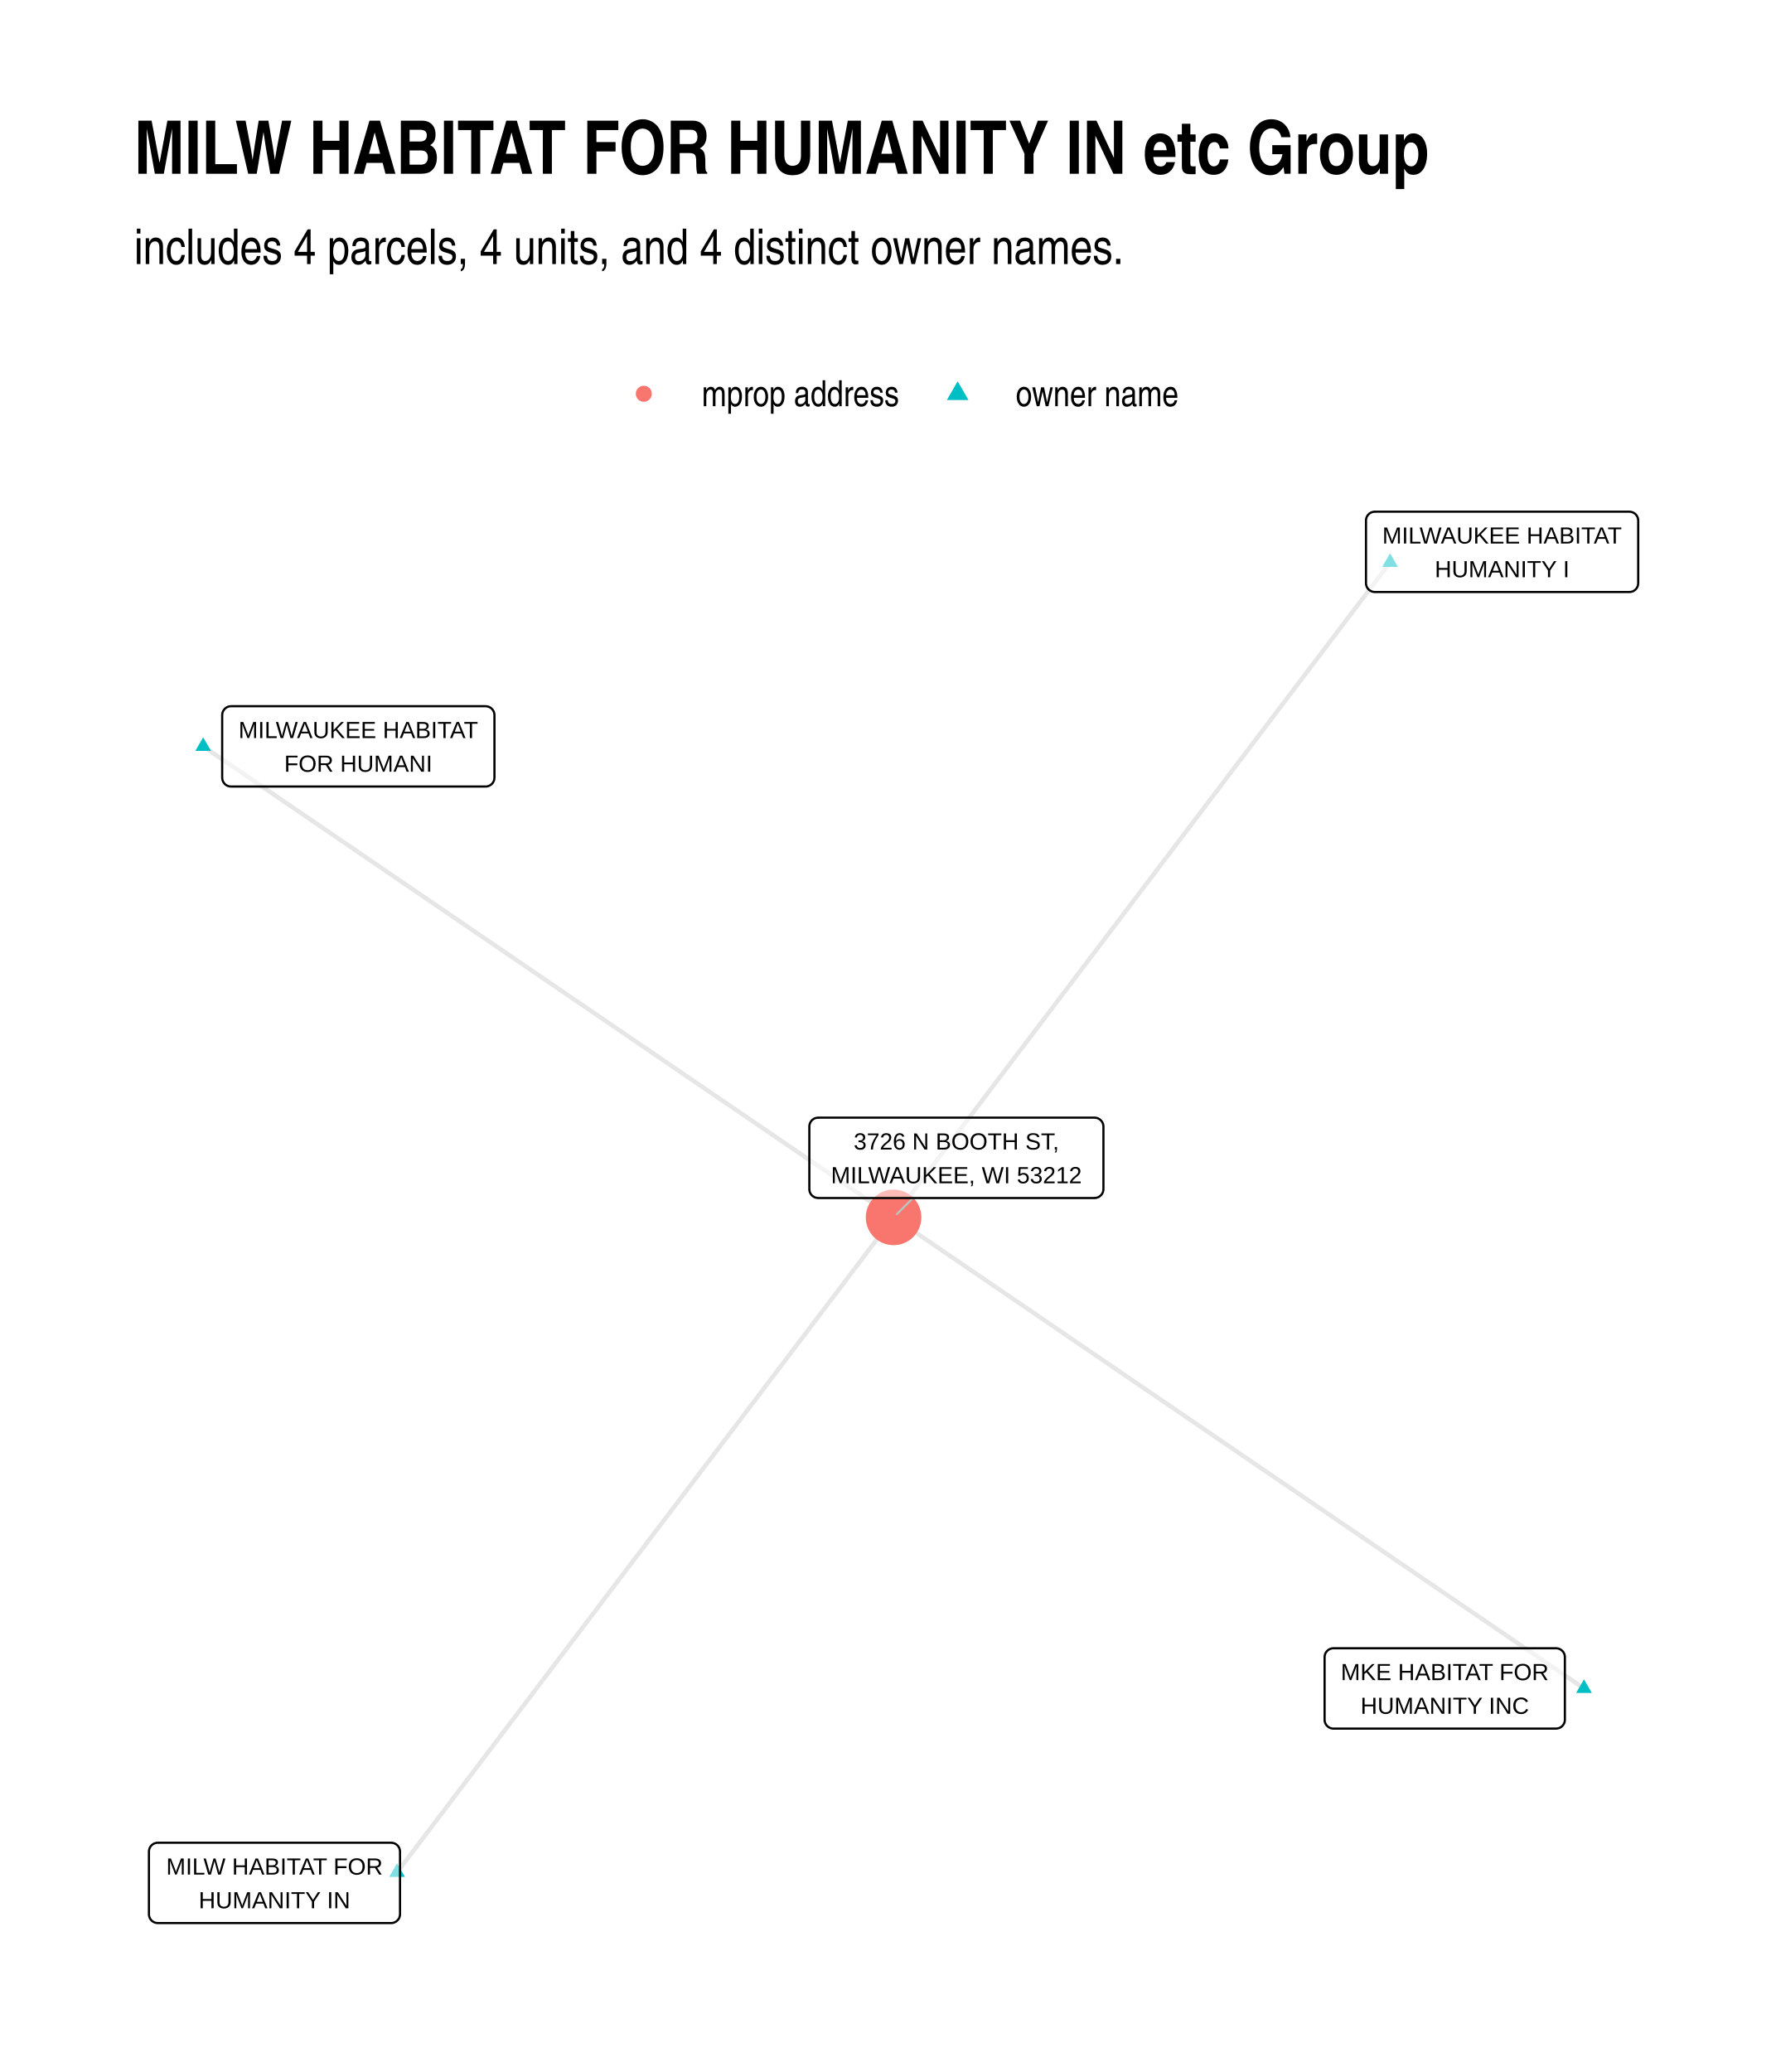
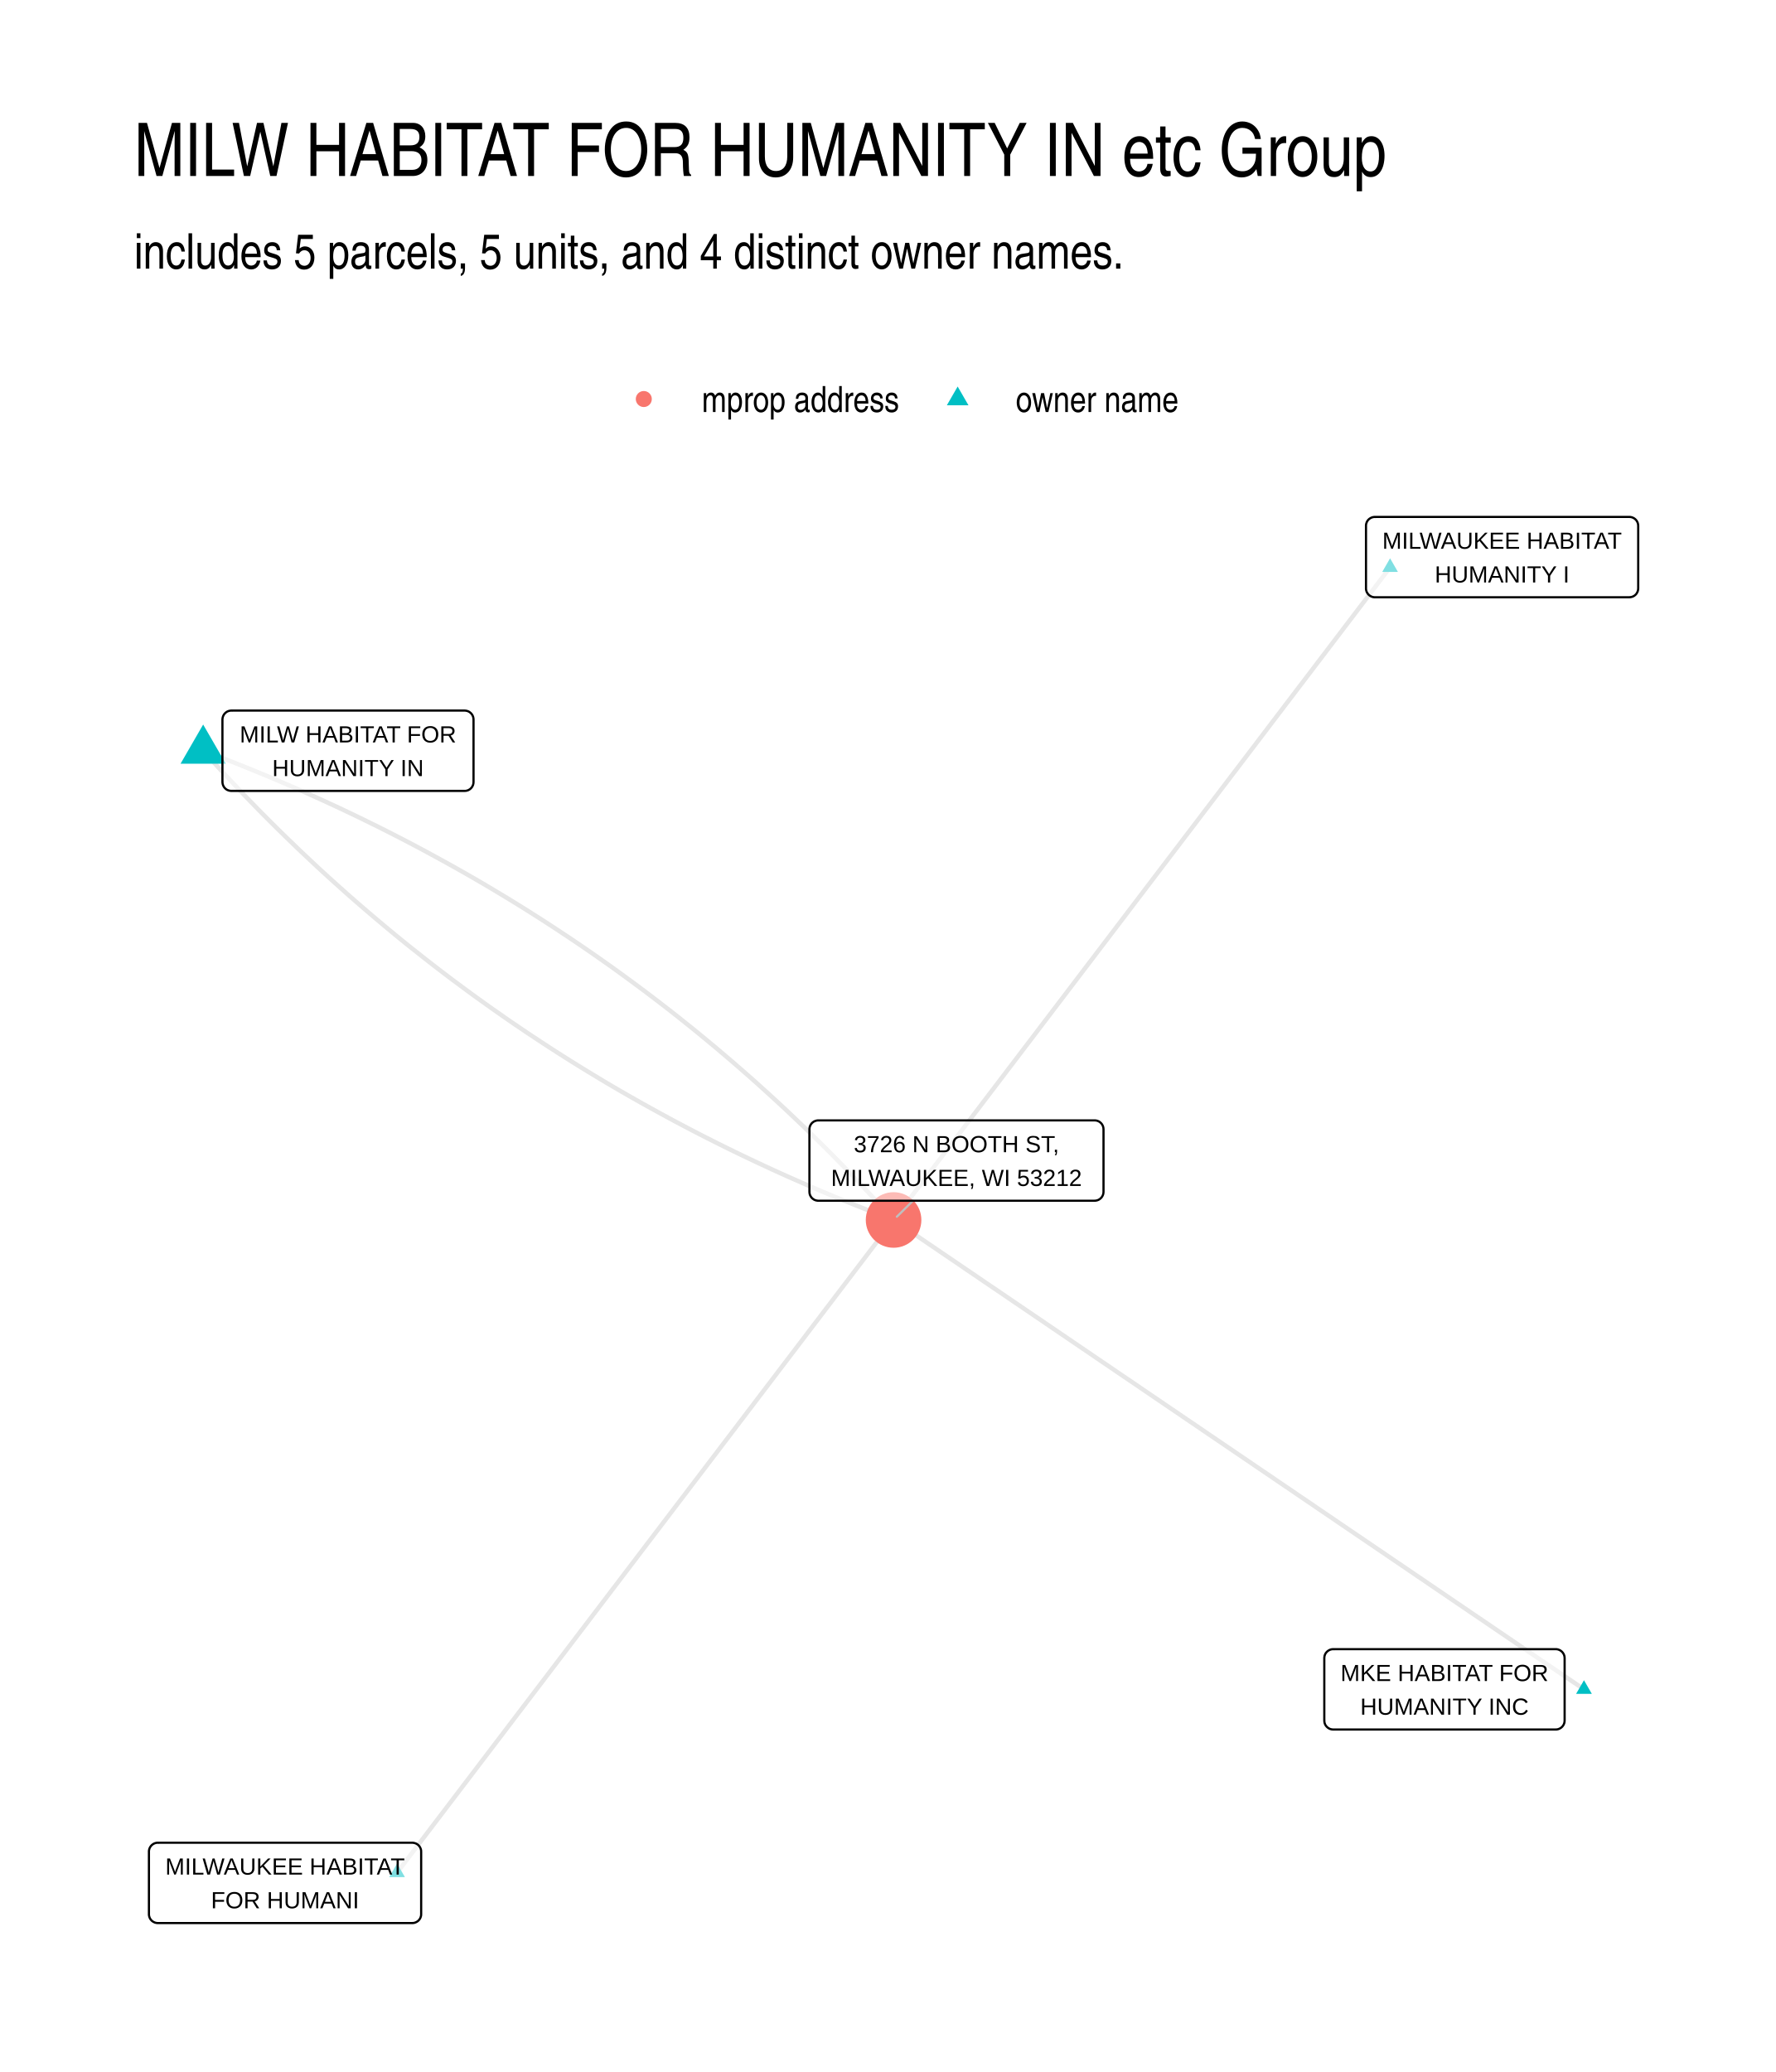
- <svg xmlns="http://www.w3.org/2000/svg" class="svglite" width="432.00pt" height="504.00pt" viewBox="0 0 432.00 504.00">
+ <svg xmlns="http://www.w3.org/2000/svg" width="576" height="672" class="svglite" viewBox="0 0 432 504">
  <defs>
-     <style type="text/css">
-     .svglite line, .svglite polyline, .svglite polygon, .svglite path, .svglite rect, .svglite circle {
-       fill: none;
-       stroke: #000000;
-       stroke-linecap: round;
-       stroke-linejoin: round;
-       stroke-miterlimit: 10.00;
-     }
-     .svglite text {
-       white-space: pre;
-     }
-   </style>
+     <style>.svglite polyline,.svglite polygon,.svglite path,.svglite circle{fill:none;stroke:#000000;stroke-linecap:round;stroke-linejoin:round;stroke-miterlimit:10.00}.svglite text{white-space:pre}</style>
  </defs>
-   <rect width="100%" height="100%" style="stroke: none; fill: #FFFFFF;" />
+   <rect width="100%" height="100%" style="stroke-linecap:round;stroke-linejoin:round;stroke-miterlimit:10.00;stroke:none;fill:#FFFFFF" />
  <defs>
    <clipPath id="cpMC4wMHw0MzIuMDB8MC4wMHw1MDQuMDA=">
-       <rect x="0.00" y="0.00" width="432.00" height="504.00" />
+       <path d="M0 0h432v504H0z" />
    </clipPath>
  </defs>
  <g clip-path="url(#cpMC4wMHw0MzIuMDB8MC4wMHw1MDQuMDA=)">
-     <rect x="0.00" y="0.00" width="432.00" height="504.00" style="stroke-width: 1.07; stroke: none; fill: #FFFFFF;" />
+     <path d="M0 0h432v504H0z" style="stroke-width:1.07;stroke:none;fill:#FFFFFF" />
  </g>
  <defs>
-     <clipPath id="cpMzIuNjN8NDAyLjExfDEyMC44Nnw0NzEuMzc=">
-       <rect x="32.63" y="120.86" width="369.48" height="350.51" />
+     <clipPath id="cpMzIuNjN8NDAyLjExfDEyMi4xNHw0NzEuMzc=">
+       <path d="M32.63 122.14h369.48v349.24H32.63z" />
    </clipPath>
  </defs>
-   <g clip-path="url(#cpMzIuNjN8NDAyLjExfDEyMC44Nnw0NzEuMzc=)">
-     <polyline points="385.32,410.69 383.62,409.54 381.92,408.38 380.23,407.22 378.53,406.07 376.84,404.91 375.14,403.75 373.44,402.59 371.75,401.44 370.05,400.28 368.35,399.12 366.66,397.96 364.96,396.81 363.26,395.65 361.57,394.49 359.87,393.33 358.17,392.18 356.48,391.02 354.78,389.86 353.08,388.71 351.39,387.55 349.69,386.39 348.00,385.23 346.30,384.08 344.60,382.92 342.91,381.76 341.21,380.60 339.51,379.45 337.82,378.29 336.12,377.13 334.42,375.97 332.73,374.82 331.03,373.66 329.33,372.50 327.64,371.34 325.94,370.19 324.25,369.03 322.55,367.87 320.85,366.72 319.16,365.56 317.46,364.40 315.76,363.24 314.07,362.09 312.37,360.93 310.67,359.77 308.98,358.61 307.28,357.46 305.58,356.30 303.89,355.14 302.19,353.98 300.50,352.83 298.80,351.67 297.10,350.51 295.41,349.36 293.71,348.20 292.01,347.04 290.32,345.88 288.62,344.73 286.92,343.57 285.23,342.41 283.53,341.25 281.83,340.10 280.14,338.94 278.44,337.78 276.75,336.62 275.05,335.47 273.35,334.31 271.66,333.15 269.96,332.00 268.26,330.84 266.57,329.68 264.87,328.52 263.17,327.37 261.48,326.21 259.78,325.05 258.08,323.89 256.39,322.74 254.69,321.58 253.00,320.42 251.30,319.26 249.60,318.11 247.91,316.95 246.21,315.79 244.51,314.64 242.82,313.48 241.12,312.32 239.42,311.16 237.73,310.01 236.03,308.85 234.33,307.69 232.64,306.53 230.94,305.38 229.24,304.22 227.55,303.06 225.85,301.90 224.16,300.75 222.46,299.59 220.76,298.43 219.07,297.27 217.37,296.12 " style="stroke-width: 1.07; stroke: #000000; stroke-opacity: 0.10; stroke-linecap: butt;" />
-     <polyline points="338.15,136.79 336.93,138.40 335.71,140.01 334.49,141.62 333.27,143.23 332.05,144.84 330.83,146.45 329.61,148.06 328.39,149.67 327.17,151.28 325.95,152.89 324.73,154.50 323.51,156.11 322.29,157.72 321.07,159.33 319.85,160.93 318.63,162.54 317.41,164.15 316.19,165.76 314.97,167.37 313.75,168.98 312.53,170.59 311.31,172.20 310.09,173.81 308.87,175.42 307.65,177.03 306.43,178.64 305.21,180.25 303.99,181.86 302.77,183.47 301.55,185.07 300.33,186.68 299.11,188.29 297.89,189.90 296.67,191.51 295.45,193.12 294.23,194.73 293.01,196.34 291.79,197.95 290.57,199.56 289.35,201.17 288.13,202.78 286.91,204.39 285.69,206.00 284.47,207.61 283.25,209.21 282.03,210.82 280.81,212.43 279.59,214.04 278.37,215.65 277.15,217.26 275.93,218.87 274.71,220.48 273.49,222.09 272.27,223.70 271.05,225.31 269.83,226.92 268.61,228.53 267.39,230.14 266.17,231.74 264.95,233.35 263.73,234.96 262.51,236.57 261.29,238.18 260.07,239.79 258.85,241.40 257.63,243.01 256.41,244.62 255.19,246.23 253.97,247.84 252.75,249.45 251.53,251.06 250.31,252.67 249.09,254.28 247.87,255.88 246.65,257.49 245.43,259.10 244.21,260.71 242.99,262.32 241.77,263.93 240.55,265.54 239.33,267.15 238.11,268.76 236.89,270.37 235.67,271.98 234.45,273.59 233.23,275.20 232.01,276.81 230.79,278.42 229.57,280.02 228.35,281.63 227.13,283.24 225.91,284.85 224.69,286.46 223.47,288.07 222.25,289.68 221.03,291.29 219.81,292.90 218.59,294.51 217.37,296.12 " style="stroke-width: 1.07; stroke: #000000; stroke-opacity: 0.10; stroke-linecap: butt;" />
-     <polyline points="49.42,181.54 51.12,182.70 52.82,183.86 54.51,185.01 56.21,186.17 57.90,187.33 59.60,188.48 61.30,189.64 62.99,190.80 64.69,191.96 66.39,193.11 68.08,194.27 69.78,195.43 71.48,196.59 73.17,197.74 74.87,198.90 76.57,200.06 78.26,201.22 79.96,202.37 81.65,203.53 83.35,204.69 85.05,205.84 86.74,207.00 88.44,208.16 90.14,209.32 91.83,210.47 93.53,211.63 95.23,212.79 96.92,213.95 98.62,215.10 100.32,216.26 102.01,217.42 103.71,218.58 105.40,219.73 107.10,220.89 108.80,222.05 110.49,223.20 112.19,224.36 113.89,225.52 115.58,226.68 117.28,227.83 118.98,228.99 120.67,230.15 122.37,231.31 124.07,232.46 125.76,233.62 127.46,234.78 129.16,235.94 130.85,237.09 132.55,238.25 134.24,239.41 135.94,240.57 137.64,241.72 139.33,242.88 141.03,244.04 142.73,245.19 144.42,246.35 146.12,247.51 147.82,248.67 149.51,249.82 151.21,250.98 152.91,252.14 154.60,253.30 156.30,254.45 157.99,255.61 159.69,256.77 161.39,257.93 163.08,259.08 164.78,260.24 166.48,261.40 168.17,262.55 169.87,263.71 171.57,264.87 173.26,266.03 174.96,267.18 176.66,268.34 178.35,269.50 180.05,270.66 181.74,271.81 183.44,272.97 185.14,274.13 186.83,275.29 188.53,276.44 190.23,277.60 191.92,278.76 193.62,279.91 195.32,281.07 197.01,282.23 198.71,283.39 200.41,284.54 202.10,285.70 203.80,286.86 205.49,288.02 207.19,289.17 208.89,290.33 210.58,291.49 212.28,292.65 213.98,293.80 215.67,294.96 217.37,296.12 " style="stroke-width: 1.07; stroke: #000000; stroke-opacity: 0.10; stroke-linecap: butt;" />
-     <polyline points="96.59,455.44 97.81,453.83 99.03,452.22 100.25,450.61 101.47,449.00 102.69,447.39 103.91,445.78 105.13,444.17 106.35,442.57 107.57,440.96 108.79,439.35 110.01,437.74 111.23,436.13 112.45,434.52 113.67,432.91 114.89,431.30 116.11,429.69 117.33,428.08 118.55,426.47 119.77,424.86 120.99,423.25 122.21,421.64 123.43,420.04 124.65,418.43 125.87,416.82 127.09,415.21 128.31,413.60 129.53,411.99 130.75,410.38 131.97,408.77 133.19,407.16 134.41,405.55 135.63,403.94 136.85,402.33 138.07,400.72 139.29,399.11 140.51,397.50 141.73,395.90 142.95,394.29 144.17,392.68 145.39,391.07 146.61,389.46 147.83,387.85 149.05,386.24 150.27,384.63 151.49,383.02 152.71,381.41 153.93,379.80 155.15,378.19 156.37,376.58 157.59,374.97 158.81,373.36 160.03,371.76 161.25,370.15 162.47,368.54 163.69,366.93 164.91,365.32 166.13,363.71 167.35,362.10 168.57,360.49 169.79,358.88 171.01,357.27 172.23,355.66 173.45,354.05 174.67,352.44 175.89,350.83 177.11,349.23 178.33,347.62 179.55,346.01 180.77,344.40 181.99,342.79 183.21,341.18 184.43,339.57 185.65,337.96 186.87,336.35 188.09,334.74 189.31,333.13 190.53,331.52 191.75,329.91 192.97,328.30 194.19,326.69 195.41,325.09 196.63,323.48 197.85,321.87 199.07,320.26 200.29,318.65 201.51,317.04 202.73,315.43 203.95,313.82 205.17,312.21 206.39,310.60 207.61,308.99 208.83,307.38 210.05,305.77 211.27,304.16 212.49,302.55 213.71,300.95 214.93,299.34 216.15,297.73 217.37,296.12 " style="stroke-width: 1.07; stroke: #000000; stroke-opacity: 0.10; stroke-linecap: butt;" />
-     <polygon points="385.32,408.48 387.23,411.80 383.40,411.80 " style="stroke-width: 0.71; stroke: none; fill: #00BFC4;" />
-     <polygon points="338.15,134.58 340.06,137.90 336.24,137.90 " style="stroke-width: 0.71; stroke: none; fill: #00BFC4;" />
-     <polygon points="49.42,179.33 51.34,182.65 47.51,182.65 " style="stroke-width: 0.71; stroke: none; fill: #00BFC4;" />
-     <polygon points="96.59,453.23 98.50,456.55 94.68,456.55 " style="stroke-width: 0.71; stroke: none; fill: #00BFC4;" />
-     <circle cx="217.37" cy="296.12" r="6.76" style="stroke-width: 0.71; stroke: none; fill: #F8766D;" />
-     <line x1="222.09" y1="291.41" x2="218.17" y2="295.32" style="stroke-width: 0.53; stroke: #BFBFBF;" />
-     <polygon points="324.38,420.47 378.51,420.47 378.43,420.47 378.77,420.45 379.11,420.38 379.44,420.26 379.74,420.09 380.01,419.87 380.24,419.61 380.43,419.31 380.56,418.99 380.65,418.66 380.67,418.31 380.67,418.31 380.67,403.09 380.67,403.09 380.65,402.74 380.56,402.40 380.43,402.08 380.24,401.79 380.01,401.53 379.74,401.31 379.44,401.14 379.11,401.01 378.77,400.94 378.51,400.93 324.38,400.93 324.64,400.94 324.29,400.93 323.94,400.97 323.61,401.07 323.30,401.22 323.01,401.42 322.76,401.66 322.55,401.93 322.39,402.24 322.28,402.57 322.22,402.91 322.22,403.09 322.22,418.31 322.22,418.14 322.22,418.48 322.28,418.83 322.39,419.16 322.55,419.46 322.76,419.74 323.01,419.98 323.30,420.18 323.61,420.33 323.94,420.43 324.29,420.47 " style="stroke-width: 0.53; fill: #FFFFFF; fill-opacity: 0.50;" />
-     <text x="351.45" y="408.68" text-anchor="middle" style="font-size: 5.69px; font-family: &quot;Liberation Sans&quot;;" textLength="51.26px" lengthAdjust="spacingAndGlyphs">MKE HABITAT FOR</text>
-     <text x="351.45" y="416.87" text-anchor="middle" style="font-size: 5.69px; font-family: &quot;Liberation Sans&quot;;" textLength="41.84px" lengthAdjust="spacingAndGlyphs">HUMANITY INC</text>
-     <polygon points="334.45,144.00 396.35,144.00 396.27,144.00 396.61,143.99 396.95,143.92 397.28,143.80 397.58,143.62 397.85,143.40 398.08,143.14 398.26,142.85 398.40,142.53 398.48,142.19 398.51,141.84 398.51,141.84 398.51,126.62 398.51,126.62 398.48,126.28 398.40,125.94 398.26,125.62 398.08,125.33 397.85,125.06 397.58,124.85 397.28,124.67 396.95,124.55 396.61,124.48 396.35,124.46 334.45,124.46 334.71,124.48 334.36,124.46 334.01,124.51 333.68,124.60 333.37,124.75 333.08,124.95 332.83,125.19 332.62,125.47 332.46,125.78 332.35,126.11 332.29,126.45 332.29,126.62 332.29,141.84 332.29,141.67 332.29,142.02 332.35,142.36 332.46,142.69 332.62,143.00 332.83,143.28 333.08,143.52 333.37,143.71 333.68,143.86 334.01,143.96 334.36,144.00 " style="stroke-width: 0.53; fill: #FFFFFF; fill-opacity: 0.50;" />
-     <text x="365.40" y="132.21" text-anchor="middle" style="font-size: 5.69px; font-family: &quot;Liberation Sans&quot;;" textLength="59.03px" lengthAdjust="spacingAndGlyphs">MILWAUKEE HABITAT</text>
-     <text x="365.40" y="140.40" text-anchor="middle" style="font-size: 5.69px; font-family: &quot;Liberation Sans&quot;;" textLength="33.61px" lengthAdjust="spacingAndGlyphs">HUMANITY I</text>
-     <polygon points="56.21,191.32 118.12,191.32 118.03,191.32 118.38,191.31 118.72,191.24 119.04,191.11 119.34,190.94 119.61,190.72 119.84,190.46 120.03,190.17 120.17,189.85 120.25,189.51 120.28,189.16 120.28,189.16 120.28,173.94 120.28,173.94 120.25,173.59 120.17,173.26 120.03,172.94 119.84,172.64 119.61,172.38 119.34,172.16 119.04,171.99 118.72,171.87 118.38,171.80 118.12,171.78 56.21,171.78 56.47,171.80 56.12,171.78 55.78,171.82 55.44,171.92 55.13,172.07 54.84,172.27 54.59,172.51 54.39,172.79 54.22,173.09 54.11,173.42 54.06,173.77 54.05,173.94 54.05,189.16 54.06,188.99 54.06,189.34 54.11,189.68 54.22,190.01 54.39,190.32 54.59,190.59 54.84,190.84 55.13,191.03 55.44,191.18 55.78,191.28 56.12,191.32 " style="stroke-width: 0.53; fill: #FFFFFF; fill-opacity: 0.50;" />
-     <text x="87.16" y="179.53" text-anchor="middle" style="font-size: 5.69px; font-family: &quot;Liberation Sans&quot;;" textLength="59.03px" lengthAdjust="spacingAndGlyphs">MILWAUKEE HABITAT</text>
-     <text x="87.16" y="187.72" text-anchor="middle" style="font-size: 5.69px; font-family: &quot;Liberation Sans&quot;;" textLength="36.68px" lengthAdjust="spacingAndGlyphs">FOR HUMANI</text>
-     <polygon points="38.39,467.77 95.15,467.77 95.06,467.77 95.41,467.76 95.75,467.69 96.07,467.56 96.37,467.39 96.64,467.17 96.87,466.91 97.06,466.62 97.19,466.30 97.28,465.96 97.31,465.61 97.31,465.61 97.31,450.39 97.31,450.39 97.28,450.04 97.19,449.71 97.06,449.39 96.87,449.09 96.64,448.83 96.37,448.61 96.07,448.44 95.75,448.32 95.41,448.25 95.15,448.23 38.39,448.23 38.65,448.25 38.30,448.23 37.96,448.27 37.62,448.37 37.31,448.52 37.02,448.72 36.77,448.96 36.56,449.24 36.40,449.54 36.29,449.87 36.23,450.22 36.23,450.39 36.23,465.61 36.23,465.44 36.23,465.79 36.29,466.13 36.40,466.46 36.56,466.77 36.77,467.04 37.02,467.29 37.31,467.48 37.62,467.63 37.96,467.73 38.30,467.77 " style="stroke-width: 0.53; fill: #FFFFFF; fill-opacity: 0.50;" />
-     <text x="66.77" y="455.98" text-anchor="middle" style="font-size: 5.69px; font-family: &quot;Liberation Sans&quot;;" textLength="53.88px" lengthAdjust="spacingAndGlyphs">MILW HABITAT FOR</text>
-     <text x="66.77" y="464.17" text-anchor="middle" style="font-size: 5.69px; font-family: &quot;Liberation Sans&quot;;" textLength="37.86px" lengthAdjust="spacingAndGlyphs">HUMANITY IN</text>
-     <polygon points="199.04,291.41 266.26,291.41 266.17,291.40 266.52,291.39 266.86,291.32 267.18,291.20 267.48,291.02 267.75,290.80 267.98,290.54 268.17,290.25 268.31,289.93 268.39,289.59 268.42,289.25 268.42,289.25 268.42,274.02 268.42,274.02 268.39,273.68 268.31,273.34 268.17,273.02 267.98,272.73 267.75,272.47 267.48,272.25 267.18,272.07 266.86,271.95 266.52,271.88 266.26,271.86 199.04,271.86 199.30,271.88 198.95,271.87 198.60,271.91 198.27,272.00 197.96,272.15 197.67,272.35 197.42,272.59 197.21,272.87 197.05,273.18 196.94,273.51 196.88,273.85 196.88,274.02 196.88,289.25 196.88,289.07 196.88,289.42 196.94,289.76 197.05,290.09 197.21,290.40 197.42,290.68 197.67,290.92 197.96,291.12 198.27,291.27 198.60,291.36 198.95,291.40 " style="stroke-width: 0.53; fill: #FFFFFF; fill-opacity: 0.50;" />
-     <text x="232.65" y="279.61" text-anchor="middle" style="font-size: 5.69px; font-family: &quot;Liberation Sans&quot;;" textLength="53.57px" lengthAdjust="spacingAndGlyphs">3726 N BOOTH ST,</text>
-     <text x="232.65" y="287.81" text-anchor="middle" style="font-size: 5.69px; font-family: &quot;Liberation Sans&quot;;" textLength="64.34px" lengthAdjust="spacingAndGlyphs">MILWAUKEE, WI 53212</text>
+   <g clip-path="url(#cpMzIuNjN8NDAyLjExfDEyMi4xNHw0NzEuMzc=)">
+     <path d="m385.32 410.92-1.7-1.16-1.7-1.15-1.69-1.15-1.7-1.16-1.69-1.15-1.7-1.15-1.7-1.16-1.69-1.15-1.7-1.15-1.7-1.16-1.69-1.15-1.7-1.15-1.7-1.16-1.69-1.15-1.7-1.15-1.7-1.15-1.69-1.16-1.7-1.15-1.7-1.15-1.69-1.16-1.7-1.15-1.69-1.15-1.7-1.16-1.7-1.15-1.69-1.15-1.7-1.16-1.7-1.15-1.69-1.15-1.7-1.16-1.7-1.15-1.69-1.15-1.7-1.16-1.7-1.15-1.69-1.15-1.7-1.15-1.69-1.16-1.7-1.15-1.7-1.15-1.69-1.16-1.7-1.15-1.7-1.15-1.69-1.16-1.7-1.15-1.7-1.15-1.69-1.16-1.7-1.15-1.7-1.15-1.69-1.16-1.7-1.15-1.69-1.15-1.7-1.15-1.7-1.16-1.69-1.15-1.7-1.15-1.7-1.16-1.69-1.15-1.7-1.15-1.7-1.16-1.69-1.15-1.7-1.15-1.7-1.16-1.69-1.15-1.7-1.15-1.69-1.16-1.7-1.15-1.7-1.15-1.69-1.15-1.7-1.16-1.7-1.15-1.69-1.15-1.7-1.16-1.7-1.15-1.69-1.15-1.7-1.16-1.7-1.15-1.69-1.15-1.7-1.16-1.69-1.15-1.7-1.15-1.7-1.16-1.69-1.15-1.7-1.15-1.7-1.16-1.69-1.15-1.7-1.15-1.7-1.15-1.69-1.16-1.7-1.15-1.7-1.15-1.69-1.16-1.7-1.15-1.7-1.15-1.69-1.16-1.7-1.15-1.69-1.15-1.7-1.16-1.7-1.15-1.69-1.15-1.7-1.16m120.78-158.74-1.22 1.6-1.22 1.61-1.22 1.6-1.22 1.61-1.22 1.6-1.22 1.6-1.22 1.61-1.22 1.6-1.22 1.6-1.22 1.61-1.22 1.6-1.22 1.6-1.22 1.61-1.22 1.6-1.22 1.6-1.22 1.61-1.22 1.6-1.22 1.6-1.22 1.61-1.22 1.6-1.22 1.6-1.22 1.61-1.22 1.6-1.22 1.6-1.22 1.61-1.22 1.6-1.22 1.61-1.22 1.6-1.22 1.6-1.22 1.61-1.22 1.6-1.22 1.6-1.22 1.61-1.22 1.6-1.22 1.6-1.22 1.61-1.22 1.6-1.22 1.6-1.22 1.61-1.22 1.6-1.22 1.6-1.22 1.61-1.22 1.6-1.22 1.6-1.22 1.61-1.22 1.6-1.22 1.6-1.22 1.61-1.22 1.6-1.22 1.6-1.22 1.61-1.22 1.6-1.22 1.61-1.22 1.6-1.22 1.6-1.22 1.61-1.22 1.6-1.22 1.6-1.22 1.61-1.22 1.6-1.22 1.6-1.22 1.61-1.22 1.6-1.22 1.6-1.22 1.61-1.22 1.6-1.22 1.6-1.22 1.61-1.22 1.6-1.22 1.6-1.22 1.61-1.22 1.6-1.22 1.6-1.22 1.61-1.22 1.6-1.22 1.6-1.22 1.61-1.22 1.6-1.22 1.61-1.22 1.6-1.22 1.6-1.22 1.61-1.22 1.6-1.22 1.6-1.22 1.61-1.22 1.6-1.22 1.6-1.22 1.61-1.22 1.6-1.22 1.6-1.22 1.61-1.22 1.6-1.22 1.6-1.22 1.61-1.22 1.6-1.22 1.6-1.22 1.61-1.22 1.6-1.22 1.6" style="stroke-width:1.07;stroke:#000000;stroke-opacity:0.10;stroke-linecap:butt" />
+     <path d="m49.42 182.59 1.4 1.55 1.4 1.55 1.4 1.53 1.42 1.53 1.42 1.51 1.42 1.51 1.43 1.5 1.44 1.5 1.44 1.48 1.45 1.48 1.46 1.47 1.46 1.46 1.47 1.45 1.48 1.45 1.48 1.43 1.48 1.43 1.5 1.42 1.5 1.41 1.5 1.41 1.51 1.39 1.52 1.39 1.53 1.38 1.53 1.37 1.53 1.37 1.54 1.35 1.55 1.35 1.56 1.34 1.56 1.33 1.57 1.32 1.57 1.32 1.58 1.31 1.58 1.3 1.59 1.29 1.6 1.28 1.61 1.27 1.61 1.27 1.61 1.26 1.63 1.25 1.62 1.24 1.64 1.24 1.64 1.22 1.65 1.22 1.65 1.21 1.66 1.2 1.67 1.19 1.67 1.19 1.68 1.18 1.68 1.17 1.69 1.16 1.7 1.15 1.7 1.15 1.71 1.13 1.71 1.13 1.72 1.12 1.73 1.12 1.73 1.1 1.74 1.1 1.75 1.09 1.75 1.08 1.76 1.07 1.76 1.06 1.77 1.06 1.78 1.05 1.78 1.04 1.79 1.03 1.8 1.02 1.8 1.02 1.81 1 1.81 1 1.82.99 1.82.99 1.84.97 1.84.97 1.84.96 1.85.95 1.86.94 1.86.94 1.87.92 1.87.92 1.88.91 1.89.9 1.9.9 1.9.88 1.9.88 1.91.87 1.92.86 1.93.85 1.93.85 1.93.84 1.95.83 1.95.82 1.95.81 1.96.81 1.97.79 1.97.79 1.98.78 1.99.77 1.99.77 2 .75" style="stroke-width:1.07;stroke:#000000;stroke-opacity:0.10;stroke-linecap:butt" />
+     <path d="m96.59 455.5 1.22-1.61 1.22-1.6 1.22-1.6 1.22-1.61 1.22-1.6 1.22-1.6 1.22-1.61 1.22-1.6 1.22-1.6 1.22-1.61 1.22-1.6 1.22-1.6 1.22-1.61 1.22-1.6 1.22-1.6 1.22-1.61 1.22-1.6 1.22-1.6 1.22-1.61 1.22-1.6 1.22-1.6 1.22-1.61 1.22-1.6 1.22-1.61 1.22-1.6 1.22-1.6 1.22-1.61 1.22-1.6 1.22-1.6 1.22-1.61 1.22-1.6 1.22-1.6 1.22-1.61 1.22-1.6 1.22-1.6 1.22-1.61 1.22-1.6 1.22-1.6 1.22-1.61 1.22-1.6 1.22-1.6 1.22-1.61 1.22-1.6 1.22-1.6 1.22-1.61 1.22-1.6 1.22-1.6 1.22-1.61 1.22-1.6 1.22-1.61 1.22-1.6 1.22-1.6 1.22-1.61 1.22-1.6 1.22-1.6 1.22-1.61 1.22-1.6 1.22-1.6 1.22-1.61 1.22-1.6 1.22-1.6 1.22-1.61 1.22-1.6 1.22-1.6 1.22-1.61 1.22-1.6 1.22-1.6 1.22-1.61 1.22-1.6 1.22-1.6 1.22-1.61 1.22-1.6 1.22-1.61 1.22-1.6 1.22-1.6 1.22-1.61 1.22-1.6 1.22-1.6 1.22-1.61 1.22-1.6 1.22-1.6 1.22-1.61 1.22-1.6 1.22-1.6 1.22-1.61 1.22-1.6 1.22-1.6 1.22-1.61 1.22-1.6 1.22-1.6 1.22-1.61 1.22-1.6 1.22-1.6 1.22-1.61 1.22-1.6 1.22-1.6 1.22-1.61 1.22-1.6 1.22-1.61" style="stroke-width:1.07;stroke:#000000;stroke-opacity:0.10;stroke-linecap:butt" />
+     <path d="m49.42 182.59 2 .76 1.99.76 1.99.78 1.98.78 1.97.79 1.97.79 1.96.81 1.96.81 1.95.82 1.94.83 1.94.84 1.93.84 1.92.86 1.92.86 1.91.87 1.91.88 1.9.88 1.89.9 1.89.9 1.88.91 1.87.92 1.87.92 1.87.94 1.85.94 1.85.95 1.85.96 1.84.97 1.83.97 1.82.99 1.82.99 1.82 1 1.8 1 1.8 1.02 1.8 1.02 1.79 1.03 1.78 1.04 1.78 1.05 1.77 1.06 1.76 1.06 1.76 1.07 1.75 1.08 1.75 1.09 1.74 1.1 1.73 1.1 1.73 1.12 1.72 1.12 1.71 1.13 1.71 1.13 1.71 1.15 1.69 1.15 1.69 1.16 1.69 1.17 1.67 1.18 1.68 1.18 1.66 1.2 1.66 1.2 1.65 1.21 1.65 1.22 1.64 1.22 1.64 1.24 1.63 1.24 1.62 1.25 1.62 1.26 1.61 1.26 1.6 1.28 1.6 1.28 1.59 1.29 1.58 1.3 1.58 1.31 1.58 1.31 1.56 1.33 1.57 1.33 1.55 1.34 1.55 1.35 1.54 1.35 1.54 1.36 1.53 1.38 1.52 1.38 1.52 1.38 1.51 1.4 1.51 1.4 1.5 1.42 1.49 1.42 1.49 1.43 1.48 1.43 1.47 1.45 1.47 1.45 1.46 1.46 1.46 1.47 1.45 1.48 1.44 1.48 1.44 1.5 1.43 1.5 1.43 1.51 1.41 1.51 1.42 1.53 1.4 1.53 1.41 1.54 1.39 1.55" style="stroke-width:1.07;stroke:#000000;stroke-opacity:0.10;stroke-linecap:butt" />
+     <path d="m385.32 408.7 1.91 3.32h-3.83zm-47.17-272.9 1.91 3.32h-3.82zM49.42 176.24l5.51 9.53H43.92zm47.17 277.05 1.91 3.31h-3.82z" style="stroke-width:0.71;stroke:none;fill:#00BFC4" />
+     <circle cx="217.37" cy="296.75" r="6.76" style="stroke-width:0.71;stroke:none;fill:#F8766D" />
+     <path d="m222.09 292.07-3.92 3.89" style="fill:none;stroke-linecap:round;stroke-linejoin:round;stroke-miterlimit:10.00;stroke-width:0.53;stroke:#BFBFBF" />
+     <path d="M324.31 420.69h54.14-.09l.35-.01.34-.07.32-.13.3-.17.27-.22.23-.26.19-.3.14-.32.08-.33.03-.35h0v-15.22h0l-.03-.35-.08-.33-.14-.32-.19-.3-.23-.26-.27-.22-.3-.17-.32-.13-.34-.07-.26-.01h-54.14l.26.01-.35-.01-.34.04-.34.1-.31.15-.29.2-.25.24-.21.27-.16.31-.11.33-.05.35-.01.17v15.22l.01-.17v.34l.05.35.11.33.16.31.21.27.25.24.29.2.31.15.34.1.34.04z" style="stroke-width:0.53;fill:#FFFFFF;fill-opacity:0.50" />
+     <text x="351.38" y="408.9" lengthAdjust="spacingAndGlyphs" style="font-size:5.69px;font-family:&quot;Liberation Sans&quot;" text-anchor="middle" textLength="51.26">MKE HABITAT FOR</text>
+     <text x="351.38" y="417.09" lengthAdjust="spacingAndGlyphs" style="font-size:5.69px;font-family:&quot;Liberation Sans&quot;" text-anchor="middle" textLength="41.84">HUMANITY INC</text>
+     <path d="M334.45 145.28h61.9-.08l.34-.02.34-.07.33-.12.3-.17.27-.22.23-.26.18-.3.14-.32.08-.33.03-.35h0V127.9h0l-.03-.35-.08-.34-.14-.32-.18-.29-.23-.26-.27-.22-.3-.17-.33-.13-.34-.07-.26-.01h-61.9l.26.01-.35-.01-.35.04-.33.1-.31.15-.29.19-.25.24-.21.28-.16.31-.11.33-.06.34v15.4-.18.35l.06.35.11.33.16.3.21.28.25.24.29.2.31.15.33.1.35.04z" style="stroke-width:0.53;fill:#FFFFFF;fill-opacity:0.50" />
+     <text x="365.4" y="133.48" lengthAdjust="spacingAndGlyphs" style="font-size:5.69px;font-family:&quot;Liberation Sans&quot;" text-anchor="middle" textLength="59.03">MILWAUKEE HABITAT</text>
+     <text x="365.4" y="141.68" lengthAdjust="spacingAndGlyphs" style="font-size:5.69px;font-family:&quot;Liberation Sans&quot;" text-anchor="middle" textLength="33.61">HUMANITY I</text>
+     <path d="M56.27 192.38h56.76-.09l.35-.01.34-.07.33-.12.3-.18.27-.22.23-.26.18-.29.14-.32.08-.34.03-.35h0V175h0l-.03-.34-.08-.34-.14-.32-.18-.29-.23-.26-.27-.22-.3-.18-.33-.12-.34-.07-.26-.02H56.27l.26.02-.34-.02-.35.05-.33.09-.32.15-.28.2-.25.24-.21.28-.16.31-.11.33-.06.34-.01.17v15.22l.01-.17v.35l.06.34.11.33.16.31.21.28.25.24.28.2.32.14.33.1.35.04z" style="stroke-width:0.53;fill:#FFFFFF;fill-opacity:0.50" />
+     <text x="84.65" y="180.59" lengthAdjust="spacingAndGlyphs" style="font-size:5.69px;font-family:&quot;Liberation Sans&quot;" text-anchor="middle" textLength="53.88">MILW HABITAT FOR</text>
+     <text x="84.65" y="188.78" lengthAdjust="spacingAndGlyphs" style="font-size:5.69px;font-family:&quot;Liberation Sans&quot;" text-anchor="middle" textLength="37.86">HUMANITY IN</text>
+     <path d="M38.39 467.77h61.9-.08l.34-.01.34-.07.33-.13.3-.17.27-.22.23-.26.19-.29.13-.32.09-.34.02-.35h0v-15.22h0l-.02-.35-.09-.33-.13-.32-.19-.3-.23-.26-.27-.22-.3-.17-.33-.12-.34-.07-.26-.02h-61.9l.26.02-.35-.02-.34.04-.34.1-.31.15-.29.2-.25.24-.21.28-.16.3-.11.33-.06.35v15.39-.17.35l.06.34.11.33.16.31.21.27.25.25.29.19.31.15.34.1.34.04z" style="stroke-width:0.53;fill:#FFFFFF;fill-opacity:0.50" />
+     <text x="69.34" y="455.98" lengthAdjust="spacingAndGlyphs" style="font-size:5.69px;font-family:&quot;Liberation Sans&quot;" text-anchor="middle" textLength="59.03">MILWAUKEE HABITAT</text>
+     <text x="69.34" y="464.17" lengthAdjust="spacingAndGlyphs" style="font-size:5.69px;font-family:&quot;Liberation Sans&quot;" text-anchor="middle" textLength="36.68">FOR HUMANI</text>
+     <path d="M199.06 292.07h67.22-.09l.35-.02.34-.07.33-.12.3-.18.27-.22.23-.26.18-.29.14-.32.08-.34.03-.34h0v-15.22h0l-.03-.35-.08-.34-.14-.32-.18-.29-.23-.26-.27-.22-.3-.18-.33-.12-.34-.07-.26-.01h-67.22l.26.01-.35-.01-.34.04-.33.1-.32.14-.28.2-.26.24-.2.28-.17.31-.11.33-.05.34-.01.18v15.22l.01-.18v.35l.05.34.11.33.17.31.2.28.26.24.28.2.32.15.33.09.34.05z" style="stroke-width:0.53;fill:#FFFFFF;fill-opacity:0.50" />
+     <text x="232.67" y="280.27" lengthAdjust="spacingAndGlyphs" style="font-size:5.69px;font-family:&quot;Liberation Sans&quot;" text-anchor="middle" textLength="53.57">3726 N BOOTH ST,</text>
+     <text x="232.67" y="288.47" lengthAdjust="spacingAndGlyphs" style="font-size:5.69px;font-family:&quot;Liberation Sans&quot;" text-anchor="middle" textLength="64.34">MILWAUKEE, WI 53212</text>
  </g>
  <g clip-path="url(#cpMC4wMHw0MzIuMDB8MC4wMHw1MDQuMDA=)">
-     <circle cx="156.61" cy="95.78" r="1.95" style="stroke-width: 0.71; stroke: none; fill: #F8766D;" />
-     <polygon points="232.96,92.74 235.59,97.30 230.33,97.30 " style="stroke-width: 0.71; stroke: none; fill: #00BFC4;" />
-     <text x="170.72" y="98.81" style="font-size: 8.80px; font-family: &quot;Liberation Sans Narrow&quot;;" textLength="48.12px" lengthAdjust="spacingAndGlyphs">mprop address</text>
-     <text x="247.08" y="98.81" style="font-size: 8.80px; font-family: &quot;Liberation Sans Narrow&quot;;" textLength="39.69px" lengthAdjust="spacingAndGlyphs">owner name</text>
-     <text x="32.63" y="64.23" style="font-size: 12.00px; font-family: &quot;Liberation Sans Narrow&quot;;" textLength="241.29px" lengthAdjust="spacingAndGlyphs">includes 4 parcels, 4 units, and 4 distinct owner names.</text>
-     <text x="32.63" y="42.27" style="font-size: 18.00px; font-weight: bold; font-family: &quot;Liberation Sans Narrow&quot;;" textLength="314.90px" lengthAdjust="spacingAndGlyphs">MILW HABITAT FOR HUMANITY IN etc Group</text>
+     <circle cx="156.61" cy="97.06" r="1.95" style="stroke-width:0.71;stroke:none;fill:#F8766D" />
+     <path d="m232.96 94.02 2.63 4.56h-5.26z" style="stroke-width:0.71;stroke:none;fill:#00BFC4" />
+     <text x="170.73" y="100.22" lengthAdjust="spacingAndGlyphs" style="font-size:8.80px;font-weight:0;font-family:&quot;Nimbus Sans Narrow&quot;" textLength="48.11">mprop address</text>
+     <text x="247.08" y="100.22" lengthAdjust="spacingAndGlyphs" style="font-size:8.80px;font-weight:0;font-family:&quot;Nimbus Sans Narrow&quot;" textLength="39.69">owner name</text>
+     <text x="32.63" y="65.35" lengthAdjust="spacingAndGlyphs" style="font-size:12.00px;font-weight:0;font-family:&quot;Nimbus Sans Narrow&quot;" textLength="241.18">includes 5 parcels, 5 units, and 4 distinct owner names.</text>
+     <text x="32.63" y="42.81" lengthAdjust="spacingAndGlyphs" style="font-size:18.00px;font-weight:0;font-family:&quot;Nimbus Sans Narrow&quot;" textLength="318.2">MILW HABITAT FOR HUMANITY IN etc Group</text>
  </g>
</svg>
